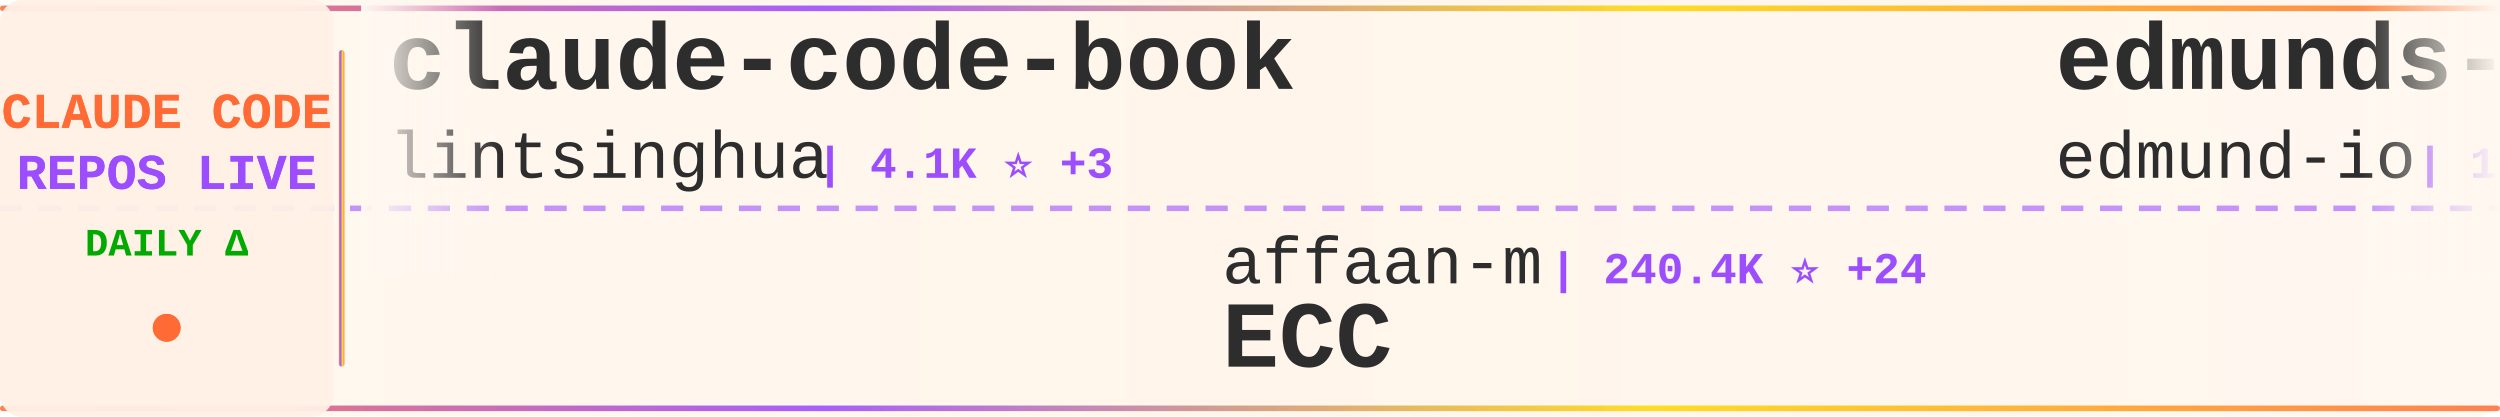
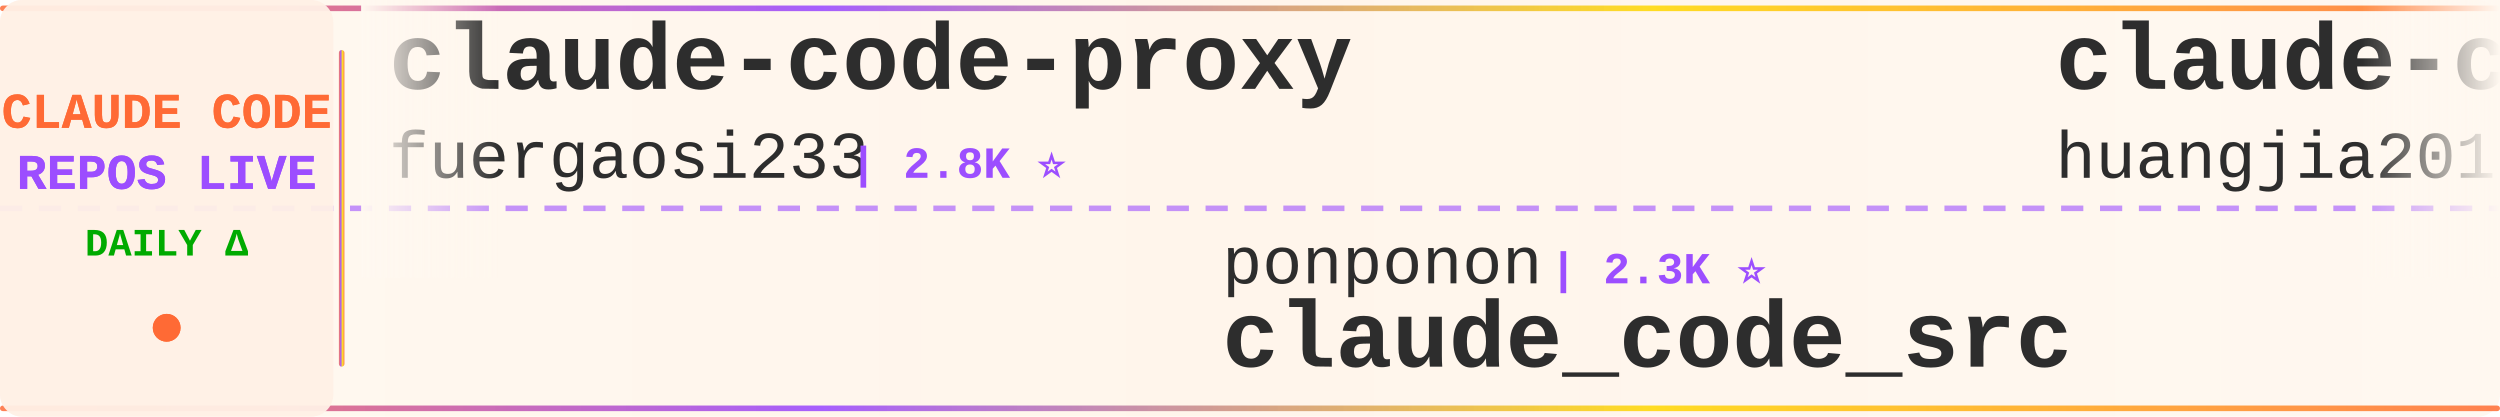
<svg xmlns="http://www.w3.org/2000/svg" width="900" height="150">
  <defs>
    <linearGradient id="tickerBg" x1="0%" y1="0%" x2="100%" y2="0%">
      <stop offset="0%" style="stop-color:#fff8f0;stop-opacity:0.98" />
      <stop offset="50%" style="stop-color:#fff5eb;stop-opacity:1" />
      <stop offset="100%" style="stop-color:#fff8f0;stop-opacity:0.98" />
    </linearGradient>
    <linearGradient id="borderGrad" x1="0%" y1="0%" x2="100%" y2="0%">
      <stop offset="0%" style="stop-color:#FF6B35;stop-opacity:0.85">
        <animate attributeName="stop-opacity" values="0.85;1;0.85" dur="2s" repeatCount="indefinite" />
      </stop>
      <stop offset="33%" style="stop-color:#9C4EFF;stop-opacity:0.9">
        <animate attributeName="stop-opacity" values="0.9;1;0.9" dur="2.2s" repeatCount="indefinite" />
      </stop>
      <stop offset="66%" style="stop-color:#FFD700;stop-opacity:0.85">
        <animate attributeName="stop-opacity" values="0.85;1;0.85" dur="1.8s" repeatCount="indefinite" />
      </stop>
      <stop offset="100%" style="stop-color:#FF6B35;stop-opacity:0.85">
        <animate attributeName="stop-opacity" values="0.85;1;0.85" dur="2s" repeatCount="indefinite" />
      </stop>
    </linearGradient>
    <filter id="textGlow">
      <feGaussianBlur stdDeviation="0.15" result="coloredBlur" />
      <feMerge>
        <feMergeNode in="coloredBlur" />
        <feMergeNode in="SourceGraphic" />
      </feMerge>
    </filter>
    <filter id="metricGlow">
      <feGaussianBlur stdDeviation="0.2" result="coloredBlur" />
      <feMerge>
        <feMergeNode in="coloredBlur" />
        <feMergeNode in="SourceGraphic" />
      </feMerge>
    </filter>
    <linearGradient id="leftFade" x1="0%" y1="0%" x2="100%" y2="0%">
      <stop offset="0%" style="stop-color:#fff8f0;stop-opacity:1" />
      <stop offset="100%" style="stop-color:#fff8f0;stop-opacity:0" />
    </linearGradient>
    <linearGradient id="rightFade" x1="0%" y1="0%" x2="100%" y2="0%">
      <stop offset="0%" style="stop-color:#fff8f0;stop-opacity:0" />
      <stop offset="100%" style="stop-color:#fff8f0;stop-opacity:1" />
    </linearGradient>
  </defs>
  <rect width="900" height="150" fill="url(#tickerBg)" rx="8" />
  <rect x="0" y="2" width="900" height="2" fill="url(#borderGrad)" rx="1" />
  <rect x="0" y="146" width="900" height="2" fill="url(#borderGrad)" rx="1" />
  <line x1="0" y1="75" x2="900" y2="75" stroke="#9C4EFF" stroke-width="2" stroke-dasharray="8 6" opacity="0.6" />
  <rect x="0" y="0" width="120" height="150" fill="#fff0e6" opacity="0.95" rx="8" />
  <text x="60" y="46" font-family="'Courier New', monospace" font-size="18" font-weight="bold" fill="#FF6B35" text-anchor="middle" filter="url(#textGlow)">
    CLAUDE CODE
  </text>
  <text x="60" y="68" font-family="'Courier New', monospace" font-size="18" font-weight="bold" fill="#9C4EFF" text-anchor="middle" filter="url(#textGlow)">
    REPOS LIVE
  </text>
  <text x="60" y="92" font-family="'Courier New', monospace" font-size="14" font-weight="bold" fill="#00aa00" text-anchor="middle">
    DAILY Δ
  </text>
  <circle cx="60" cy="118" r="5" fill="#FF6B35" filter="url(#metricGlow)">
    <animate attributeName="r" values="4;6;4" dur="1.5s" repeatCount="indefinite" />
    <animate attributeName="opacity" values="0.6;1;0.6" dur="1.5s" repeatCount="indefinite" />
  </circle>
  <rect x="122" y="18" width="2" height="114" fill="url(#borderGrad)" rx="1" />
  <clipPath id="tickerClip">
    <rect x="130" y="0" width="770" height="150" />
  </clipPath>
  <g clip-path="url(#tickerClip)">
    <g id="tickerItems">
      <animateTransform attributeName="transform" attributeType="XML" type="translate" from="0 0" to="-3000 0" dur="54s" repeatCount="indefinite" />
      <g transform="translate(0, 0)">
-         <text x="140" y="32" font-family="'Courier New', monospace" font-size="34" font-weight="bold" fill="#2d2d2d">claude-code-book</text>
-         <text x="140" y="64" font-family="'Courier New', monospace" font-size="24" font-weight="normal" fill="#2d2d2d" opacity="1.0">lintsinghua</text>
-         <text x="294" y="64" font-family="'Courier New', monospace" font-size="16" font-weight="bold" fill="#9C4EFF"> | 4.1K ⭐ +3</text>
+         <text x="140" y="32" font-family="'Courier New', monospace" font-size="34" font-weight="bold" fill="#2d2d2d">claude-code-proxy</text>
+         <text x="140" y="64" font-family="'Courier New', monospace" font-size="24" font-weight="normal" fill="#2d2d2d" opacity="1.0">fuergaosi233</text>
+         <text x="306" y="64" font-family="'Courier New', monospace" font-size="16" font-weight="bold" fill="#9C4EFF"> | 2.8K ⭐</text>
      </g>
      <g transform="translate(300, 0)">
-         <text x="140" y="102" font-family="'Courier New', monospace" font-size="24" font-weight="normal" fill="#2d2d2d" opacity="1.0">affaan-m</text>
-         <text x="258" y="102" font-family="'Courier New', monospace" font-size="16" font-weight="bold" fill="#9C4EFF"> | 240.4K ⭐ +24</text>
-         <text x="140" y="132" font-family="'Courier New', monospace" font-size="34" font-weight="bold" fill="#2d2d2d">ECC</text>
+         <text x="140" y="102" font-family="'Courier New', monospace" font-size="24" font-weight="normal" fill="#2d2d2d" opacity="1.0">ponponon</text>
+         <text x="258" y="102" font-family="'Courier New', monospace" font-size="16" font-weight="bold" fill="#9C4EFF"> | 2.3K ⭐</text>
+         <text x="140" y="132" font-family="'Courier New', monospace" font-size="34" font-weight="bold" fill="#2d2d2d">claude_code_src</text>
      </g>
      <g transform="translate(600, 0)">
-         <text x="140" y="32" font-family="'Courier New', monospace" font-size="34" font-weight="bold" fill="#2d2d2d">edmunds-claude-code</text>
-         <text x="140" y="64" font-family="'Courier New', monospace" font-size="24" font-weight="normal" fill="#2d2d2d" opacity="1.0">edmund-io</text>
-         <text x="270" y="64" font-family="'Courier New', monospace" font-size="16" font-weight="bold" fill="#9C4EFF"> | 1.5K ⭐</text>
+         <text x="140" y="32" font-family="'Courier New', monospace" font-size="34" font-weight="bold" fill="#2d2d2d">claude-code-engineering</text>
+         <text x="140" y="64" font-family="'Courier New', monospace" font-size="24" font-weight="normal" fill="#2d2d2d" opacity="1.0">huangjia2019</text>
+         <text x="306" y="64" font-family="'Courier New', monospace" font-size="16" font-weight="bold" fill="#9C4EFF"> | 1.1K ⭐ +1</text>
      </g>
      <g transform="translate(900, 0)">
-         <text x="140" y="102" font-family="'Courier New', monospace" font-size="24" font-weight="normal" fill="#2d2d2d" opacity="1.0">Piebald-AI</text>
-         <text x="282" y="102" font-family="'Courier New', monospace" font-size="16" font-weight="bold" fill="#9C4EFF"> | 12.3K ⭐</text>
-         <text x="140" y="132" font-family="'Courier New', monospace" font-size="34" font-weight="bold" fill="#2d2d2d">claude-code-system-promp...</text>
+         <text x="140" y="102" font-family="'Courier New', monospace" font-size="24" font-weight="normal" fill="#2d2d2d" opacity="1.0">Chachamaru127</text>
+         <text x="318" y="102" font-family="'Courier New', monospace" font-size="16" font-weight="bold" fill="#9C4EFF"> | 3.1K ⭐</text>
+         <text x="140" y="132" font-family="'Courier New', monospace" font-size="34" font-weight="bold" fill="#2d2d2d">claude-code-harness</text>
      </g>
      <g transform="translate(1200, 0)">
-         <text x="140" y="32" font-family="'Courier New', monospace" font-size="34" font-weight="bold" fill="#2d2d2d">everything-claude-code</text>
-         <text x="140" y="64" font-family="'Courier New', monospace" font-size="24" font-weight="normal" fill="#2d2d2d" opacity="1.0">WorldFlowAI</text>
-         <text x="294" y="64" font-family="'Courier New', monospace" font-size="16" font-weight="bold" fill="#9C4EFF"> | 1.3K ⭐ +4</text>
+         <text x="140" y="32" font-family="'Courier New', monospace" font-size="34" font-weight="bold" fill="#2d2d2d">andrej-karpathy-skills</text>
+         <text x="140" y="64" font-family="'Courier New', monospace" font-size="24" font-weight="normal" fill="#2d2d2d" opacity="1.0">multica-ai</text>
+         <text x="282" y="64" font-family="'Courier New', monospace" font-size="16" font-weight="bold" fill="#9C4EFF"> | 202.9K ⭐ +51</text>
      </g>
      <g transform="translate(1500, 0)">
-         <text x="140" y="102" font-family="'Courier New', monospace" font-size="24" font-weight="normal" fill="#2d2d2d" opacity="1.0">asgeirtj</text>
-         <text x="258" y="102" font-family="'Courier New', monospace" font-size="16" font-weight="bold" fill="#9C4EFF"> | 63.0K ⭐ +4</text>
-         <text x="140" y="132" font-family="'Courier New', monospace" font-size="34" font-weight="bold" fill="#2d2d2d">system_prompts_leaks</text>
+         <text x="140" y="102" font-family="'Courier New', monospace" font-size="24" font-weight="normal" fill="#2d2d2d" opacity="1.0">davila7</text>
+         <text x="246" y="102" font-family="'Courier New', monospace" font-size="16" font-weight="bold" fill="#9C4EFF"> | 30.3K ⭐ +1</text>
+         <text x="140" y="132" font-family="'Courier New', monospace" font-size="34" font-weight="bold" fill="#2d2d2d">claude-code-templates</text>
      </g>
      <g transform="translate(1800, 0)">
-         <text x="140" y="32" font-family="'Courier New', monospace" font-size="34" font-weight="bold" fill="#2d2d2d">claude-code-security-rev...</text>
-         <text x="140" y="64" font-family="'Courier New', monospace" font-size="24" font-weight="normal" fill="#2d2d2d" opacity="1.0">anthropics</text>
-         <text x="282" y="64" font-family="'Courier New', monospace" font-size="16" font-weight="bold" fill="#9C4EFF"> | 5.9K ⭐</text>
+         <text x="140" y="32" font-family="'Courier New', monospace" font-size="34" font-weight="bold" fill="#2d2d2d">claude-code-guide</text>
+         <text x="140" y="64" font-family="'Courier New', monospace" font-size="24" font-weight="normal" fill="#2d2d2d" opacity="1.0">zebbern</text>
+         <text x="246" y="64" font-family="'Courier New', monospace" font-size="16" font-weight="bold" fill="#9C4EFF"> | 4.6K ⭐ +2</text>
      </g>
      <g transform="translate(2100, 0)">
-         <text x="140" y="102" font-family="'Courier New', monospace" font-size="24" font-weight="normal" fill="#2d2d2d" opacity="1.0">digitalsamba</text>
-         <text x="306" y="102" font-family="'Courier New', monospace" font-size="16" font-weight="bold" fill="#9C4EFF"> | 1.9K ⭐</text>
-         <text x="140" y="132" font-family="'Courier New', monospace" font-size="34" font-weight="bold" fill="#2d2d2d">claude-code-video-toolki...</text>
+         <text x="140" y="102" font-family="'Courier New', monospace" font-size="24" font-weight="normal" fill="#2d2d2d" opacity="1.0">jqueryscript</text>
+         <text x="306" y="102" font-family="'Courier New', monospace" font-size="16" font-weight="bold" fill="#9C4EFF"> | 500 ⭐</text>
+         <text x="140" y="132" font-family="'Courier New', monospace" font-size="34" font-weight="bold" fill="#2d2d2d">awesome-claude-code</text>
      </g>
      <g transform="translate(2400, 0)">
-         <text x="140" y="32" font-family="'Courier New', monospace" font-size="34" font-weight="bold" fill="#2d2d2d">Claude-Code</text>
-         <text x="140" y="64" font-family="'Courier New', monospace" font-size="24" font-weight="normal" fill="#2d2d2d" opacity="1.0">KPR111</text>
-         <text x="234" y="64" font-family="'Courier New', monospace" font-size="16" font-weight="bold" fill="#9C4EFF"> | 18 ⭐</text>
+         <text x="140" y="32" font-family="'Courier New', monospace" font-size="34" font-weight="bold" fill="#2d2d2d">Claude-Code-Source-Study</text>
+         <text x="140" y="64" font-family="'Courier New', monospace" font-size="24" font-weight="normal" fill="#2d2d2d" opacity="1.0">luyao618</text>
+         <text x="258" y="64" font-family="'Courier New', monospace" font-size="16" font-weight="bold" fill="#9C4EFF"> | 1.7K ⭐</text>
      </g>
      <g transform="translate(2700, 0)">
-         <text x="140" y="102" font-family="'Courier New', monospace" font-size="24" font-weight="normal" fill="#2d2d2d" opacity="1.0">fazxes</text>
-         <text x="234" y="102" font-family="'Courier New', monospace" font-size="16" font-weight="bold" fill="#9C4EFF"> | 231 ⭐</text>
-         <text x="140" y="132" font-family="'Courier New', monospace" font-size="34" font-weight="bold" fill="#2d2d2d">Claude-code</text>
+         <text x="140" y="102" font-family="'Courier New', monospace" font-size="24" font-weight="normal" fill="#2d2d2d" opacity="1.0">Cranot</text>
+         <text x="234" y="102" font-family="'Courier New', monospace" font-size="16" font-weight="bold" fill="#9C4EFF"> | 2.9K ⭐</text>
+         <text x="140" y="132" font-family="'Courier New', monospace" font-size="34" font-weight="bold" fill="#2d2d2d">claude-code-guide</text>
      </g>
      <g transform="translate(3000, 0)">
-         <text x="140" y="32" font-family="'Courier New', monospace" font-size="34" font-weight="bold" fill="#2d2d2d">claude-code-book</text>
-         <text x="140" y="64" font-family="'Courier New', monospace" font-size="24" font-weight="normal" fill="#2d2d2d" opacity="1.0">lintsinghua</text>
-         <text x="294" y="64" font-family="'Courier New', monospace" font-size="16" font-weight="bold" fill="#9C4EFF"> | 4.1K ⭐ +3</text>
+         <text x="140" y="32" font-family="'Courier New', monospace" font-size="34" font-weight="bold" fill="#2d2d2d">claude-code-proxy</text>
+         <text x="140" y="64" font-family="'Courier New', monospace" font-size="24" font-weight="normal" fill="#2d2d2d" opacity="1.0">fuergaosi233</text>
+         <text x="306" y="64" font-family="'Courier New', monospace" font-size="16" font-weight="bold" fill="#9C4EFF"> | 2.8K ⭐</text>
      </g>
      <g transform="translate(3300, 0)">
-         <text x="140" y="102" font-family="'Courier New', monospace" font-size="24" font-weight="normal" fill="#2d2d2d" opacity="1.0">affaan-m</text>
-         <text x="258" y="102" font-family="'Courier New', monospace" font-size="16" font-weight="bold" fill="#9C4EFF"> | 240.4K ⭐ +24</text>
-         <text x="140" y="132" font-family="'Courier New', monospace" font-size="34" font-weight="bold" fill="#2d2d2d">ECC</text>
+         <text x="140" y="102" font-family="'Courier New', monospace" font-size="24" font-weight="normal" fill="#2d2d2d" opacity="1.0">ponponon</text>
+         <text x="258" y="102" font-family="'Courier New', monospace" font-size="16" font-weight="bold" fill="#9C4EFF"> | 2.3K ⭐</text>
+         <text x="140" y="132" font-family="'Courier New', monospace" font-size="34" font-weight="bold" fill="#2d2d2d">claude_code_src</text>
      </g>
      <g transform="translate(3600, 0)">
-         <text x="140" y="32" font-family="'Courier New', monospace" font-size="34" font-weight="bold" fill="#2d2d2d">edmunds-claude-code</text>
-         <text x="140" y="64" font-family="'Courier New', monospace" font-size="24" font-weight="normal" fill="#2d2d2d" opacity="1.0">edmund-io</text>
-         <text x="270" y="64" font-family="'Courier New', monospace" font-size="16" font-weight="bold" fill="#9C4EFF"> | 1.5K ⭐</text>
+         <text x="140" y="32" font-family="'Courier New', monospace" font-size="34" font-weight="bold" fill="#2d2d2d">claude-code-engineering</text>
+         <text x="140" y="64" font-family="'Courier New', monospace" font-size="24" font-weight="normal" fill="#2d2d2d" opacity="1.0">huangjia2019</text>
+         <text x="306" y="64" font-family="'Courier New', monospace" font-size="16" font-weight="bold" fill="#9C4EFF"> | 1.1K ⭐ +1</text>
      </g>
      <g transform="translate(3900, 0)">
-         <text x="140" y="102" font-family="'Courier New', monospace" font-size="24" font-weight="normal" fill="#2d2d2d" opacity="1.0">Piebald-AI</text>
-         <text x="282" y="102" font-family="'Courier New', monospace" font-size="16" font-weight="bold" fill="#9C4EFF"> | 12.3K ⭐</text>
-         <text x="140" y="132" font-family="'Courier New', monospace" font-size="34" font-weight="bold" fill="#2d2d2d">claude-code-system-promp...</text>
+         <text x="140" y="102" font-family="'Courier New', monospace" font-size="24" font-weight="normal" fill="#2d2d2d" opacity="1.0">Chachamaru127</text>
+         <text x="318" y="102" font-family="'Courier New', monospace" font-size="16" font-weight="bold" fill="#9C4EFF"> | 3.1K ⭐</text>
+         <text x="140" y="132" font-family="'Courier New', monospace" font-size="34" font-weight="bold" fill="#2d2d2d">claude-code-harness</text>
      </g>
    </g>
  </g>
  <rect x="130" y="0" width="50" height="100" fill="url(#leftFade)" />
  <rect x="850" y="0" width="50" height="100" fill="url(#rightFade)" />
</svg>
